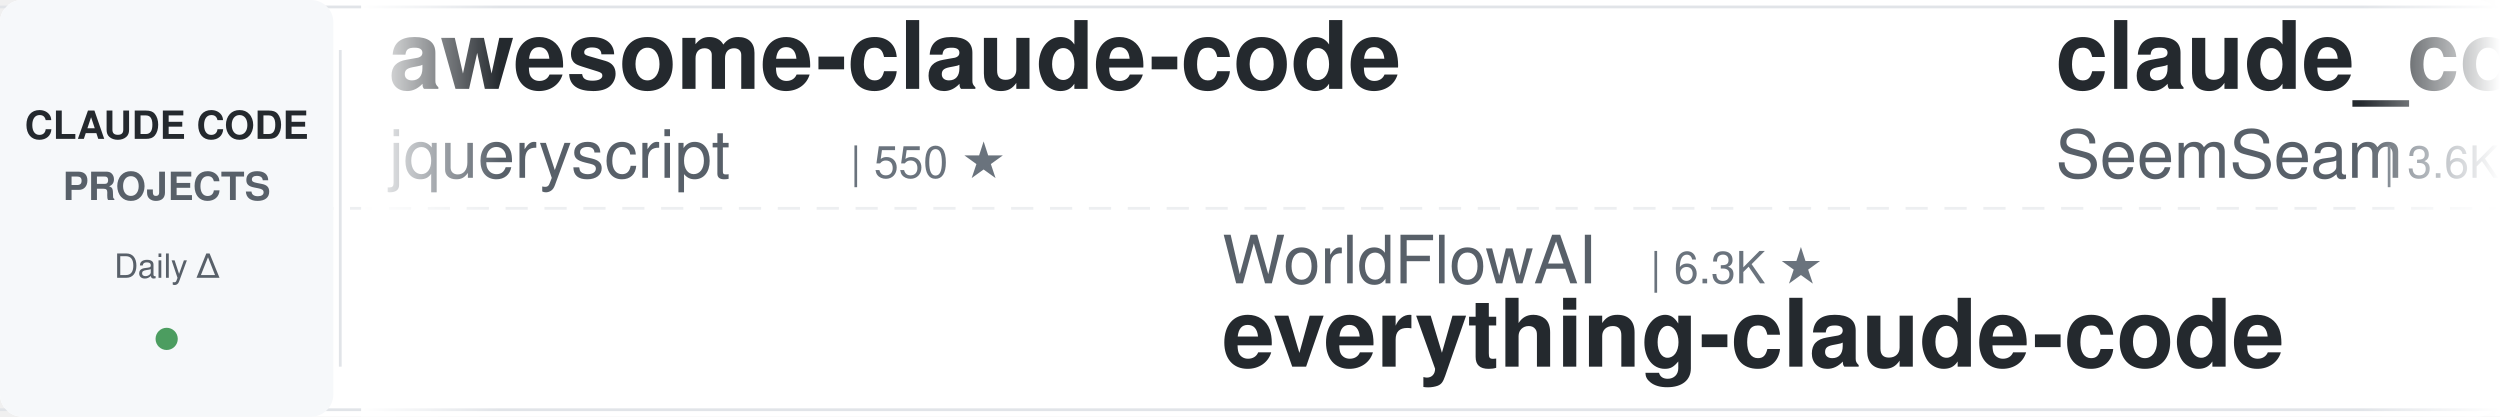
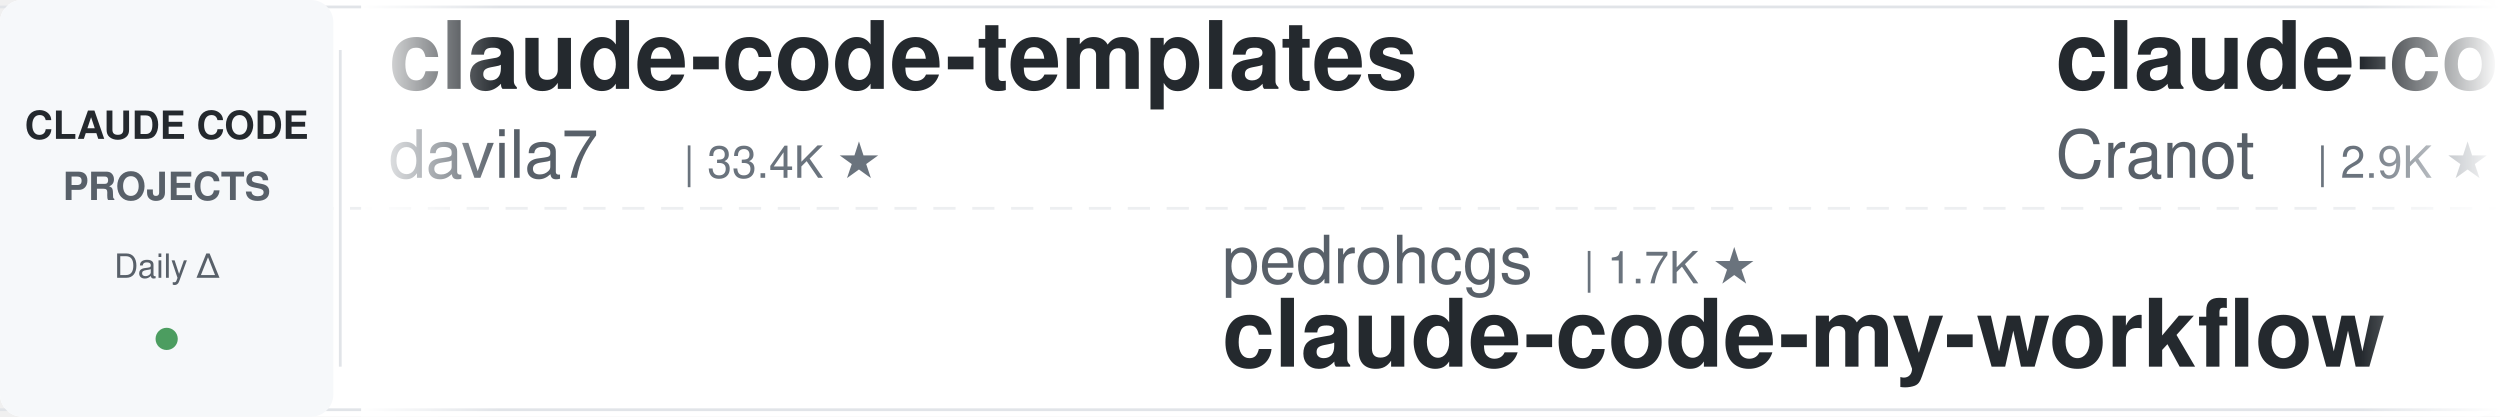
<svg xmlns="http://www.w3.org/2000/svg" width="900" height="150">
  <defs>
    <linearGradient id="leftFade" x1="0%" y1="0%" x2="100%" y2="0%">
      <stop offset="0%" style="stop-color:#ffffff;stop-opacity:1" />
      <stop offset="100%" style="stop-color:#ffffff;stop-opacity:0" />
    </linearGradient>
    <linearGradient id="rightFade" x1="0%" y1="0%" x2="100%" y2="0%">
      <stop offset="0%" style="stop-color:#ffffff;stop-opacity:0" />
      <stop offset="100%" style="stop-color:#ffffff;stop-opacity:1" />
    </linearGradient>
  </defs>
  <rect width="900" height="150" fill="#ffffff" rx="8" />
  <rect x="0" y="2" width="900" height="1" fill="#e1e4e8" />
  <rect x="0" y="147" width="900" height="1" fill="#e1e4e8" />
  <line x1="0" y1="75" x2="900" y2="75" stroke="#e1e4e8" stroke-width="1" stroke-dasharray="8 6" opacity="0.6" />
  <rect x="0" y="0" width="120" height="150" fill="#f6f8fa" rx="8" />
  <text x="60" y="50" font-family="-apple-system, BlinkMacSystemFont, 'Segoe UI', Helvetica, Arial, sans-serif" font-size="14" font-weight="600" fill="#24292e" text-anchor="middle">CLAUDE CODE</text>
  <text x="60" y="72" font-family="-apple-system, BlinkMacSystemFont, 'Segoe UI', Helvetica, Arial, sans-serif" font-size="14" font-weight="600" fill="#586069" text-anchor="middle">PROJECTS</text>
  <text x="60" y="100" font-family="-apple-system, BlinkMacSystemFont, 'Segoe UI', Helvetica, Arial, sans-serif" font-size="12" font-weight="500" fill="#586069" text-anchor="middle">Daily Δ</text>
  <circle cx="60" cy="122" r="4" fill="#22863a" opacity="0.8" />
  <rect x="122" y="18" width="1" height="114" fill="#e1e4e8" />
  <clipPath id="tickerClip">
    <rect x="130" y="0" width="770" height="150" />
  </clipPath>
  <g clip-path="url(#tickerClip)">
    <g id="tickerItems">
      <animateTransform attributeName="transform" attributeType="XML" type="translate" from="0 0" to="-3000 0" dur="54s" repeatCount="indefinite" />
      <g transform="translate(0, 0)">
-         <text x="140" y="32" font-family="-apple-system, BlinkMacSystemFont, 'Segoe UI', Helvetica, Arial, sans-serif" font-size="34" font-weight="600" fill="#24292e">awesome-claude-code</text>
-         <text x="140" y="64" font-family="-apple-system, BlinkMacSystemFont, 'Segoe UI', Helvetica, Arial, sans-serif" font-size="24" font-weight="400" fill="#586069">jqueryscript</text>
-         <text x="306" y="64" font-family="-apple-system, BlinkMacSystemFont, 'Segoe UI', Helvetica, Arial, sans-serif" font-size="16" font-weight="500" fill="#6a737d">| 550 ★</text>
+         <text x="140" y="32" font-family="-apple-system, BlinkMacSystemFont, 'Segoe UI', Helvetica, Arial, sans-serif" font-size="34" font-weight="600" fill="#24292e">claude-code-templates</text>
+         <text x="140" y="64" font-family="-apple-system, BlinkMacSystemFont, 'Segoe UI', Helvetica, Arial, sans-serif" font-size="24" font-weight="400" fill="#586069">davila7</text>
+         <text x="246" y="64" font-family="-apple-system, BlinkMacSystemFont, 'Segoe UI', Helvetica, Arial, sans-serif" font-size="16" font-weight="500" fill="#6a737d">| 33.4K ★</text>
      </g>
      <g transform="translate(300, 0)">
-         <text x="140" y="102" font-family="-apple-system, BlinkMacSystemFont, 'Segoe UI', Helvetica, Arial, sans-serif" font-size="24" font-weight="400" fill="#586069">WorldFlowAI</text>
-         <text x="294" y="102" font-family="-apple-system, BlinkMacSystemFont, 'Segoe UI', Helvetica, Arial, sans-serif" font-size="16" font-weight="500" fill="#6a737d">| 6.3K ★</text>
-         <text x="140" y="132" font-family="-apple-system, BlinkMacSystemFont, 'Segoe UI', Helvetica, Arial, sans-serif" font-size="34" font-weight="600" fill="#24292e">everything-claude-code</text>
-       </g>
-       <g transform="translate(600, 0)">
-         <text x="140" y="32" font-family="-apple-system, BlinkMacSystemFont, 'Segoe UI', Helvetica, Arial, sans-serif" font-size="34" font-weight="600" fill="#24292e">claude_codex_bridge</text>
-         <text x="140" y="64" font-family="-apple-system, BlinkMacSystemFont, 'Segoe UI', Helvetica, Arial, sans-serif" font-size="24" font-weight="400" fill="#586069">SeemSeam</text>
-         <text x="258" y="64" font-family="-apple-system, BlinkMacSystemFont, 'Segoe UI', Helvetica, Arial, sans-serif" font-size="16" font-weight="500" fill="#6a737d">| 3.6K ★</text>
-       </g>
-       <g transform="translate(900, 0)">
-         <text x="140" y="102" font-family="-apple-system, BlinkMacSystemFont, 'Segoe UI', Helvetica, Arial, sans-serif" font-size="24" font-weight="400" fill="#586069">shanraisshan</text>
-         <text x="306" y="102" font-family="-apple-system, BlinkMacSystemFont, 'Segoe UI', Helvetica, Arial, sans-serif" font-size="16" font-weight="500" fill="#6a737d">| 69.0K ★</text>
-         <text x="140" y="132" font-family="-apple-system, BlinkMacSystemFont, 'Segoe UI', Helvetica, Arial, sans-serif" font-size="34" font-weight="600" fill="#24292e">claude-code-best-practic...</text>
-       </g>
-       <g transform="translate(1200, 0)">
-         <text x="140" y="32" font-family="-apple-system, BlinkMacSystemFont, 'Segoe UI', Helvetica, Arial, sans-serif" font-size="34" font-weight="600" fill="#24292e">claude-code-proxy</text>
-         <text x="140" y="64" font-family="-apple-system, BlinkMacSystemFont, 'Segoe UI', Helvetica, Arial, sans-serif" font-size="24" font-weight="400" fill="#586069">fuergaosi233</text>
-         <text x="306" y="64" font-family="-apple-system, BlinkMacSystemFont, 'Segoe UI', Helvetica, Arial, sans-serif" font-size="16" font-weight="500" fill="#6a737d">| 2.8K ★</text>
-       </g>
-       <g transform="translate(1500, 0)">
-         <text x="140" y="102" font-family="-apple-system, BlinkMacSystemFont, 'Segoe UI', Helvetica, Arial, sans-serif" font-size="24" font-weight="400" fill="#586069">musistudio</text>
-         <text x="282" y="102" font-family="-apple-system, BlinkMacSystemFont, 'Segoe UI', Helvetica, Arial, sans-serif" font-size="16" font-weight="500" fill="#6a737d">| 38.1K ★</text>
-         <text x="140" y="132" font-family="-apple-system, BlinkMacSystemFont, 'Segoe UI', Helvetica, Arial, sans-serif" font-size="34" font-weight="600" fill="#24292e">claude-code-router</text>
-       </g>
-       <g transform="translate(1800, 0)">
-         <text x="140" y="32" font-family="-apple-system, BlinkMacSystemFont, 'Segoe UI', Helvetica, Arial, sans-serif" font-size="34" font-weight="600" fill="#24292e">claude-code-hub</text>
-         <text x="140" y="64" font-family="-apple-system, BlinkMacSystemFont, 'Segoe UI', Helvetica, Arial, sans-serif" font-size="24" font-weight="400" fill="#586069">ding113</text>
-         <text x="246" y="64" font-family="-apple-system, BlinkMacSystemFont, 'Segoe UI', Helvetica, Arial, sans-serif" font-size="16" font-weight="500" fill="#6a737d">| 3.4K ★</text>
-       </g>
-       <g transform="translate(2100, 0)">
        <text x="140" y="102" font-family="-apple-system, BlinkMacSystemFont, 'Segoe UI', Helvetica, Arial, sans-serif" font-size="24" font-weight="400" fill="#586069">pedrohcgs</text>
        <text x="270" y="102" font-family="-apple-system, BlinkMacSystemFont, 'Segoe UI', Helvetica, Arial, sans-serif" font-size="16" font-weight="500" fill="#6a737d">| 1.7K ★</text>
        <text x="140" y="132" font-family="-apple-system, BlinkMacSystemFont, 'Segoe UI', Helvetica, Arial, sans-serif" font-size="34" font-weight="600" fill="#24292e">claude-code-my-workflow</text>
      </g>
+       <g transform="translate(600, 0)">
+         <text x="140" y="32" font-family="-apple-system, BlinkMacSystemFont, 'Segoe UI', Helvetica, Arial, sans-serif" font-size="34" font-weight="600" fill="#24292e">claude-code-guide</text>
+         <text x="140" y="64" font-family="-apple-system, BlinkMacSystemFont, 'Segoe UI', Helvetica, Arial, sans-serif" font-size="24" font-weight="400" fill="#586069">Cranot</text>
+         <text x="234" y="64" font-family="-apple-system, BlinkMacSystemFont, 'Segoe UI', Helvetica, Arial, sans-serif" font-size="16" font-weight="500" fill="#6a737d">| 2.9K ★</text>
+       </g>
+       <g transform="translate(900, 0)">
+         <text x="140" y="102" font-family="-apple-system, BlinkMacSystemFont, 'Segoe UI', Helvetica, Arial, sans-serif" font-size="24" font-weight="400" fill="#586069">SeemSeam</text>
+         <text x="258" y="102" font-family="-apple-system, BlinkMacSystemFont, 'Segoe UI', Helvetica, Arial, sans-serif" font-size="16" font-weight="500" fill="#6a737d">| 3.6K ★</text>
+         <text x="140" y="132" font-family="-apple-system, BlinkMacSystemFont, 'Segoe UI', Helvetica, Arial, sans-serif" font-size="34" font-weight="600" fill="#24292e">claude_codex_bridge</text>
+       </g>
+       <g transform="translate(1200, 0)">
+         <text x="140" y="32" font-family="-apple-system, BlinkMacSystemFont, 'Segoe UI', Helvetica, Arial, sans-serif" font-size="34" font-weight="600" fill="#24292e">awesome-claude-code-suba...</text>
+         <text x="140" y="64" font-family="-apple-system, BlinkMacSystemFont, 'Segoe UI', Helvetica, Arial, sans-serif" font-size="24" font-weight="400" fill="#586069">VoltAgent</text>
+         <text x="270" y="64" font-family="-apple-system, BlinkMacSystemFont, 'Segoe UI', Helvetica, Arial, sans-serif" font-size="16" font-weight="500" fill="#6a737d">| 26.5K ★</text>
+       </g>
+       <g transform="translate(1500, 0)">
+         <text x="140" y="102" font-family="-apple-system, BlinkMacSystemFont, 'Segoe UI', Helvetica, Arial, sans-serif" font-size="24" font-weight="400" fill="#586069">Yuyz0112</text>
+         <text x="258" y="102" font-family="-apple-system, BlinkMacSystemFont, 'Segoe UI', Helvetica, Arial, sans-serif" font-size="16" font-weight="500" fill="#6a737d">| 2.4K ★</text>
+         <text x="140" y="132" font-family="-apple-system, BlinkMacSystemFont, 'Segoe UI', Helvetica, Arial, sans-serif" font-size="34" font-weight="600" fill="#24292e">claude-code-reverse</text>
+       </g>
+       <g transform="translate(1800, 0)">
+         <text x="140" y="32" font-family="-apple-system, BlinkMacSystemFont, 'Segoe UI', Helvetica, Arial, sans-serif" font-size="34" font-weight="600" fill="#24292e">system_prompts_leaks</text>
+         <text x="140" y="64" font-family="-apple-system, BlinkMacSystemFont, 'Segoe UI', Helvetica, Arial, sans-serif" font-size="24" font-weight="400" fill="#586069">asgeirtj</text>
+         <text x="258" y="64" font-family="-apple-system, BlinkMacSystemFont, 'Segoe UI', Helvetica, Arial, sans-serif" font-size="16" font-weight="500" fill="#6a737d">| 71.3K ★</text>
+       </g>
+       <g transform="translate(2100, 0)">
+         <text x="140" y="102" font-family="-apple-system, BlinkMacSystemFont, 'Segoe UI', Helvetica, Arial, sans-serif" font-size="24" font-weight="400" fill="#586069">digitalsamba</text>
+         <text x="306" y="102" font-family="-apple-system, BlinkMacSystemFont, 'Segoe UI', Helvetica, Arial, sans-serif" font-size="16" font-weight="500" fill="#6a737d">| 2.5K ★</text>
+         <text x="140" y="132" font-family="-apple-system, BlinkMacSystemFont, 'Segoe UI', Helvetica, Arial, sans-serif" font-size="34" font-weight="600" fill="#24292e">claude-code-video-toolki...</text>
+       </g>
      <g transform="translate(2400, 0)">
-         <text x="140" y="32" font-family="-apple-system, BlinkMacSystemFont, 'Segoe UI', Helvetica, Arial, sans-serif" font-size="34" font-weight="600" fill="#24292e">Claude-Code-Game-Studios</text>
-         <text x="140" y="64" font-family="-apple-system, BlinkMacSystemFont, 'Segoe UI', Helvetica, Arial, sans-serif" font-size="24" font-weight="400" fill="#586069">Donchitos</text>
-         <text x="270" y="64" font-family="-apple-system, BlinkMacSystemFont, 'Segoe UI', Helvetica, Arial, sans-serif" font-size="16" font-weight="500" fill="#6a737d">| 38.5K ★</text>
+         <text x="140" y="32" font-family="-apple-system, BlinkMacSystemFont, 'Segoe UI', Helvetica, Arial, sans-serif" font-size="34" font-weight="600" fill="#24292e">claude-code-local</text>
+         <text x="140" y="64" font-family="-apple-system, BlinkMacSystemFont, 'Segoe UI', Helvetica, Arial, sans-serif" font-size="24" font-weight="400" fill="#586069">nicedreamzapp</text>
+         <text x="318" y="64" font-family="-apple-system, BlinkMacSystemFont, 'Segoe UI', Helvetica, Arial, sans-serif" font-size="16" font-weight="500" fill="#6a737d">| 3.5K ★</text>
      </g>
      <g transform="translate(2700, 0)">
-         <text x="140" y="102" font-family="-apple-system, BlinkMacSystemFont, 'Segoe UI', Helvetica, Arial, sans-serif" font-size="24" font-weight="400" fill="#586069">wesammustafa</text>
-         <text x="306" y="102" font-family="-apple-system, BlinkMacSystemFont, 'Segoe UI', Helvetica, Arial, sans-serif" font-size="16" font-weight="500" fill="#6a737d">| 3.7K ★</text>
-         <text x="140" y="132" font-family="-apple-system, BlinkMacSystemFont, 'Segoe UI', Helvetica, Arial, sans-serif" font-size="34" font-weight="600" fill="#24292e">Claude-Code-Quest</text>
+         <text x="140" y="102" font-family="-apple-system, BlinkMacSystemFont, 'Segoe UI', Helvetica, Arial, sans-serif" font-size="24" font-weight="400" fill="#586069">zebbern</text>
+         <text x="246" y="102" font-family="-apple-system, BlinkMacSystemFont, 'Segoe UI', Helvetica, Arial, sans-serif" font-size="16" font-weight="500" fill="#6a737d">| 4.7K ★</text>
+         <text x="140" y="132" font-family="-apple-system, BlinkMacSystemFont, 'Segoe UI', Helvetica, Arial, sans-serif" font-size="34" font-weight="600" fill="#24292e">claude-code-guide</text>
      </g>
      <g transform="translate(3000, 0)">
-         <text x="140" y="32" font-family="-apple-system, BlinkMacSystemFont, 'Segoe UI', Helvetica, Arial, sans-serif" font-size="34" font-weight="600" fill="#24292e">awesome-claude-code</text>
-         <text x="140" y="64" font-family="-apple-system, BlinkMacSystemFont, 'Segoe UI', Helvetica, Arial, sans-serif" font-size="24" font-weight="400" fill="#586069">jqueryscript</text>
-         <text x="306" y="64" font-family="-apple-system, BlinkMacSystemFont, 'Segoe UI', Helvetica, Arial, sans-serif" font-size="16" font-weight="500" fill="#6a737d">| 550 ★</text>
+         <text x="140" y="32" font-family="-apple-system, BlinkMacSystemFont, 'Segoe UI', Helvetica, Arial, sans-serif" font-size="34" font-weight="600" fill="#24292e">claude-code-templates</text>
+         <text x="140" y="64" font-family="-apple-system, BlinkMacSystemFont, 'Segoe UI', Helvetica, Arial, sans-serif" font-size="24" font-weight="400" fill="#586069">davila7</text>
+         <text x="246" y="64" font-family="-apple-system, BlinkMacSystemFont, 'Segoe UI', Helvetica, Arial, sans-serif" font-size="16" font-weight="500" fill="#6a737d">| 33.4K ★</text>
      </g>
      <g transform="translate(3300, 0)">
-         <text x="140" y="102" font-family="-apple-system, BlinkMacSystemFont, 'Segoe UI', Helvetica, Arial, sans-serif" font-size="24" font-weight="400" fill="#586069">WorldFlowAI</text>
-         <text x="294" y="102" font-family="-apple-system, BlinkMacSystemFont, 'Segoe UI', Helvetica, Arial, sans-serif" font-size="16" font-weight="500" fill="#6a737d">| 6.3K ★</text>
-         <text x="140" y="132" font-family="-apple-system, BlinkMacSystemFont, 'Segoe UI', Helvetica, Arial, sans-serif" font-size="34" font-weight="600" fill="#24292e">everything-claude-code</text>
+         <text x="140" y="102" font-family="-apple-system, BlinkMacSystemFont, 'Segoe UI', Helvetica, Arial, sans-serif" font-size="24" font-weight="400" fill="#586069">pedrohcgs</text>
+         <text x="270" y="102" font-family="-apple-system, BlinkMacSystemFont, 'Segoe UI', Helvetica, Arial, sans-serif" font-size="16" font-weight="500" fill="#6a737d">| 1.7K ★</text>
+         <text x="140" y="132" font-family="-apple-system, BlinkMacSystemFont, 'Segoe UI', Helvetica, Arial, sans-serif" font-size="34" font-weight="600" fill="#24292e">claude-code-my-workflow</text>
      </g>
      <g transform="translate(3600, 0)">
-         <text x="140" y="32" font-family="-apple-system, BlinkMacSystemFont, 'Segoe UI', Helvetica, Arial, sans-serif" font-size="34" font-weight="600" fill="#24292e">claude_codex_bridge</text>
-         <text x="140" y="64" font-family="-apple-system, BlinkMacSystemFont, 'Segoe UI', Helvetica, Arial, sans-serif" font-size="24" font-weight="400" fill="#586069">SeemSeam</text>
-         <text x="258" y="64" font-family="-apple-system, BlinkMacSystemFont, 'Segoe UI', Helvetica, Arial, sans-serif" font-size="16" font-weight="500" fill="#6a737d">| 3.6K ★</text>
+         <text x="140" y="32" font-family="-apple-system, BlinkMacSystemFont, 'Segoe UI', Helvetica, Arial, sans-serif" font-size="34" font-weight="600" fill="#24292e">claude-code-guide</text>
+         <text x="140" y="64" font-family="-apple-system, BlinkMacSystemFont, 'Segoe UI', Helvetica, Arial, sans-serif" font-size="24" font-weight="400" fill="#586069">Cranot</text>
+         <text x="234" y="64" font-family="-apple-system, BlinkMacSystemFont, 'Segoe UI', Helvetica, Arial, sans-serif" font-size="16" font-weight="500" fill="#6a737d">| 2.9K ★</text>
      </g>
      <g transform="translate(3900, 0)">
-         <text x="140" y="102" font-family="-apple-system, BlinkMacSystemFont, 'Segoe UI', Helvetica, Arial, sans-serif" font-size="24" font-weight="400" fill="#586069">shanraisshan</text>
-         <text x="306" y="102" font-family="-apple-system, BlinkMacSystemFont, 'Segoe UI', Helvetica, Arial, sans-serif" font-size="16" font-weight="500" fill="#6a737d">| 69.0K ★</text>
-         <text x="140" y="132" font-family="-apple-system, BlinkMacSystemFont, 'Segoe UI', Helvetica, Arial, sans-serif" font-size="34" font-weight="600" fill="#24292e">claude-code-best-practic...</text>
+         <text x="140" y="102" font-family="-apple-system, BlinkMacSystemFont, 'Segoe UI', Helvetica, Arial, sans-serif" font-size="24" font-weight="400" fill="#586069">SeemSeam</text>
+         <text x="258" y="102" font-family="-apple-system, BlinkMacSystemFont, 'Segoe UI', Helvetica, Arial, sans-serif" font-size="16" font-weight="500" fill="#6a737d">| 3.6K ★</text>
+         <text x="140" y="132" font-family="-apple-system, BlinkMacSystemFont, 'Segoe UI', Helvetica, Arial, sans-serif" font-size="34" font-weight="600" fill="#24292e">claude_codex_bridge</text>
      </g>
    </g>
  </g>
  <rect x="130" y="0" width="50" height="150" fill="url(#leftFade)" />
  <rect x="850" y="0" width="50" height="150" fill="url(#rightFade)" />
</svg>
